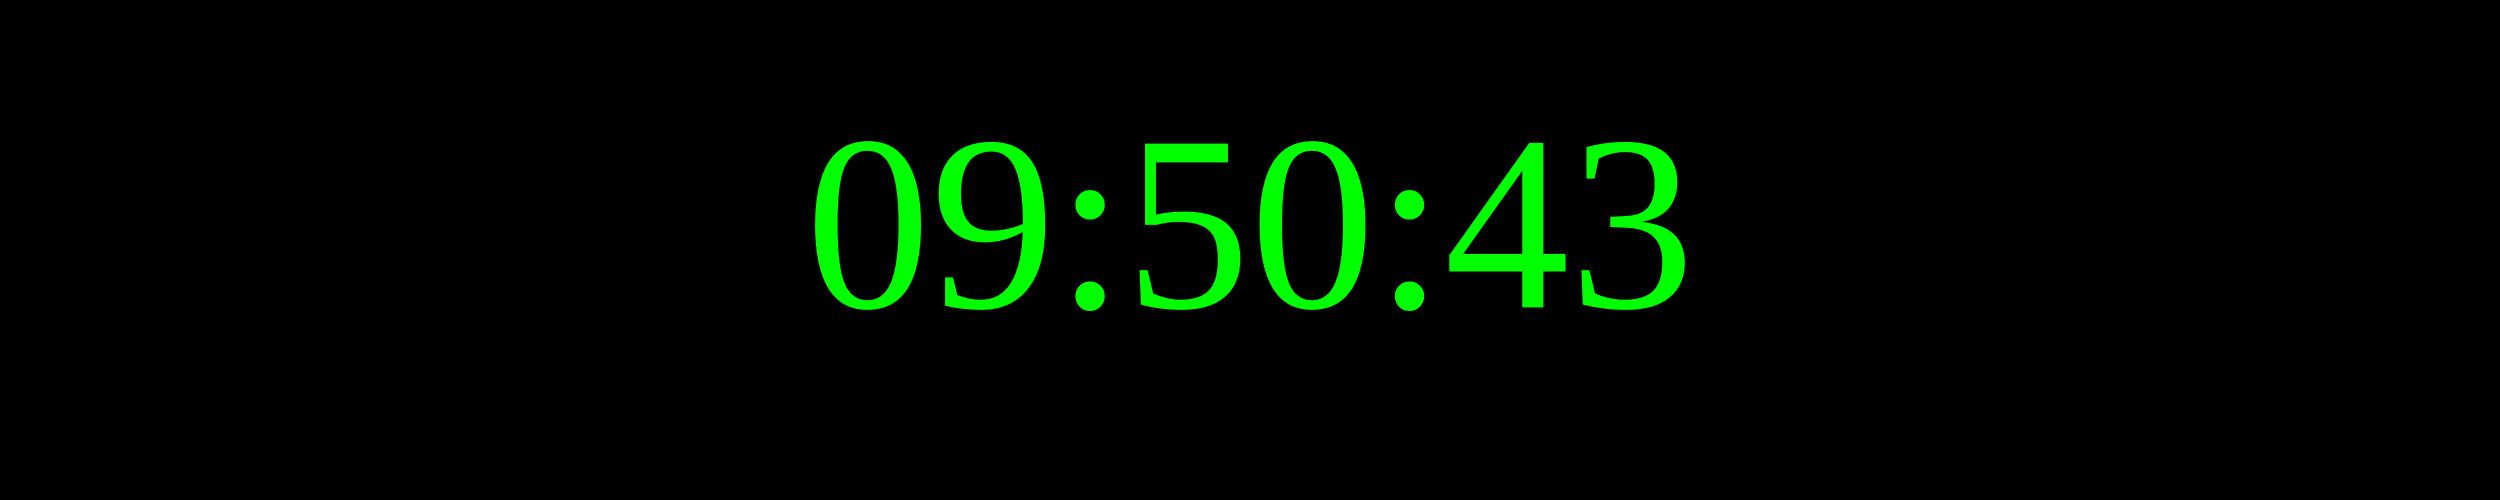
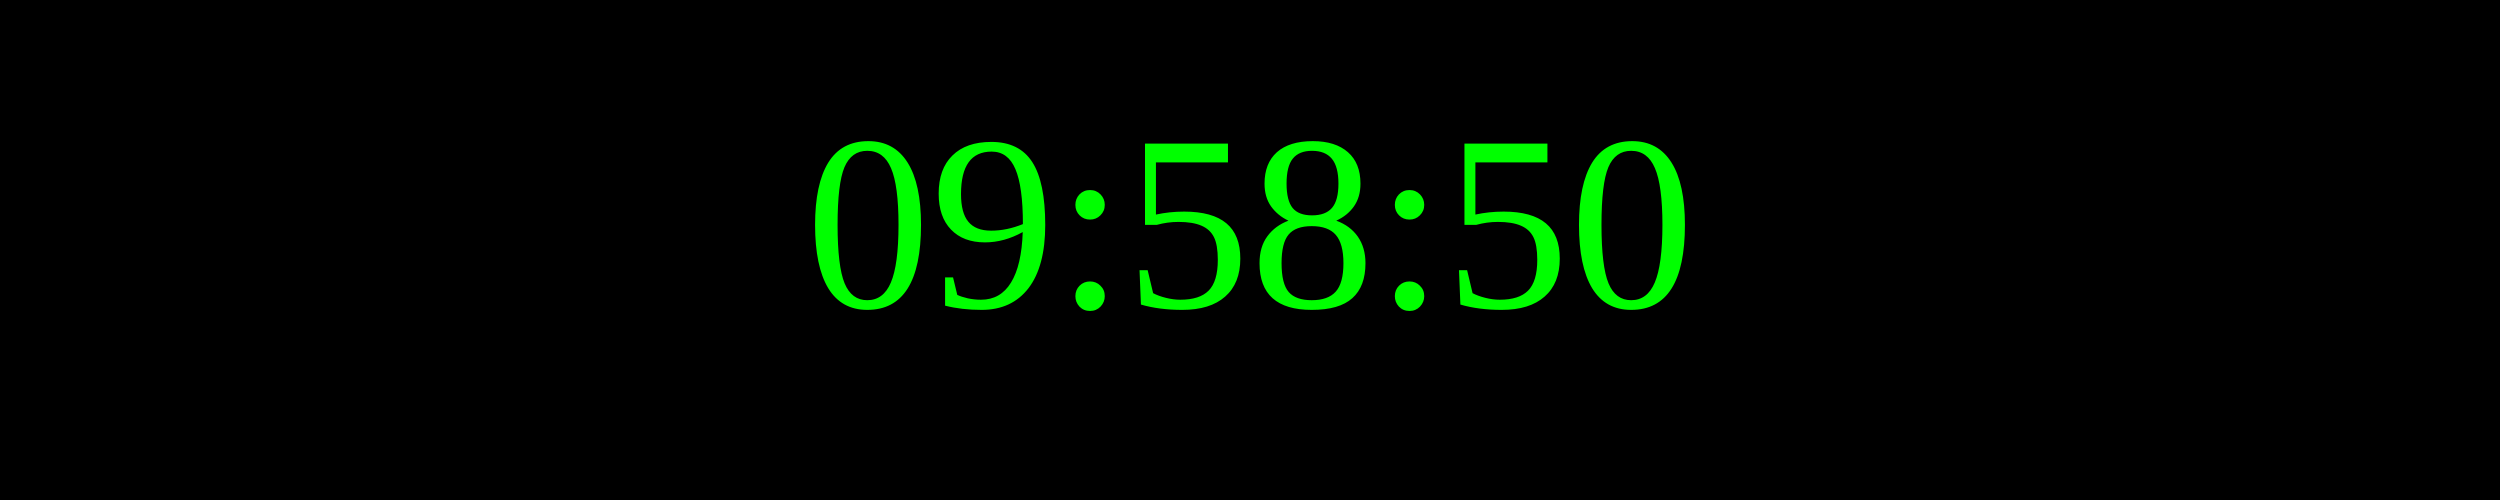
<svg xmlns="http://www.w3.org/2000/svg" width="250" height="50">
  <rect width="100%" height="100%" fill="black" />
  <text x="50%" y="50%" font-size="25" fill="lime" text-anchor="middle" dominant-baseline="middle">
- 09:50:43
+ 09:58:50
</text>
</svg>
